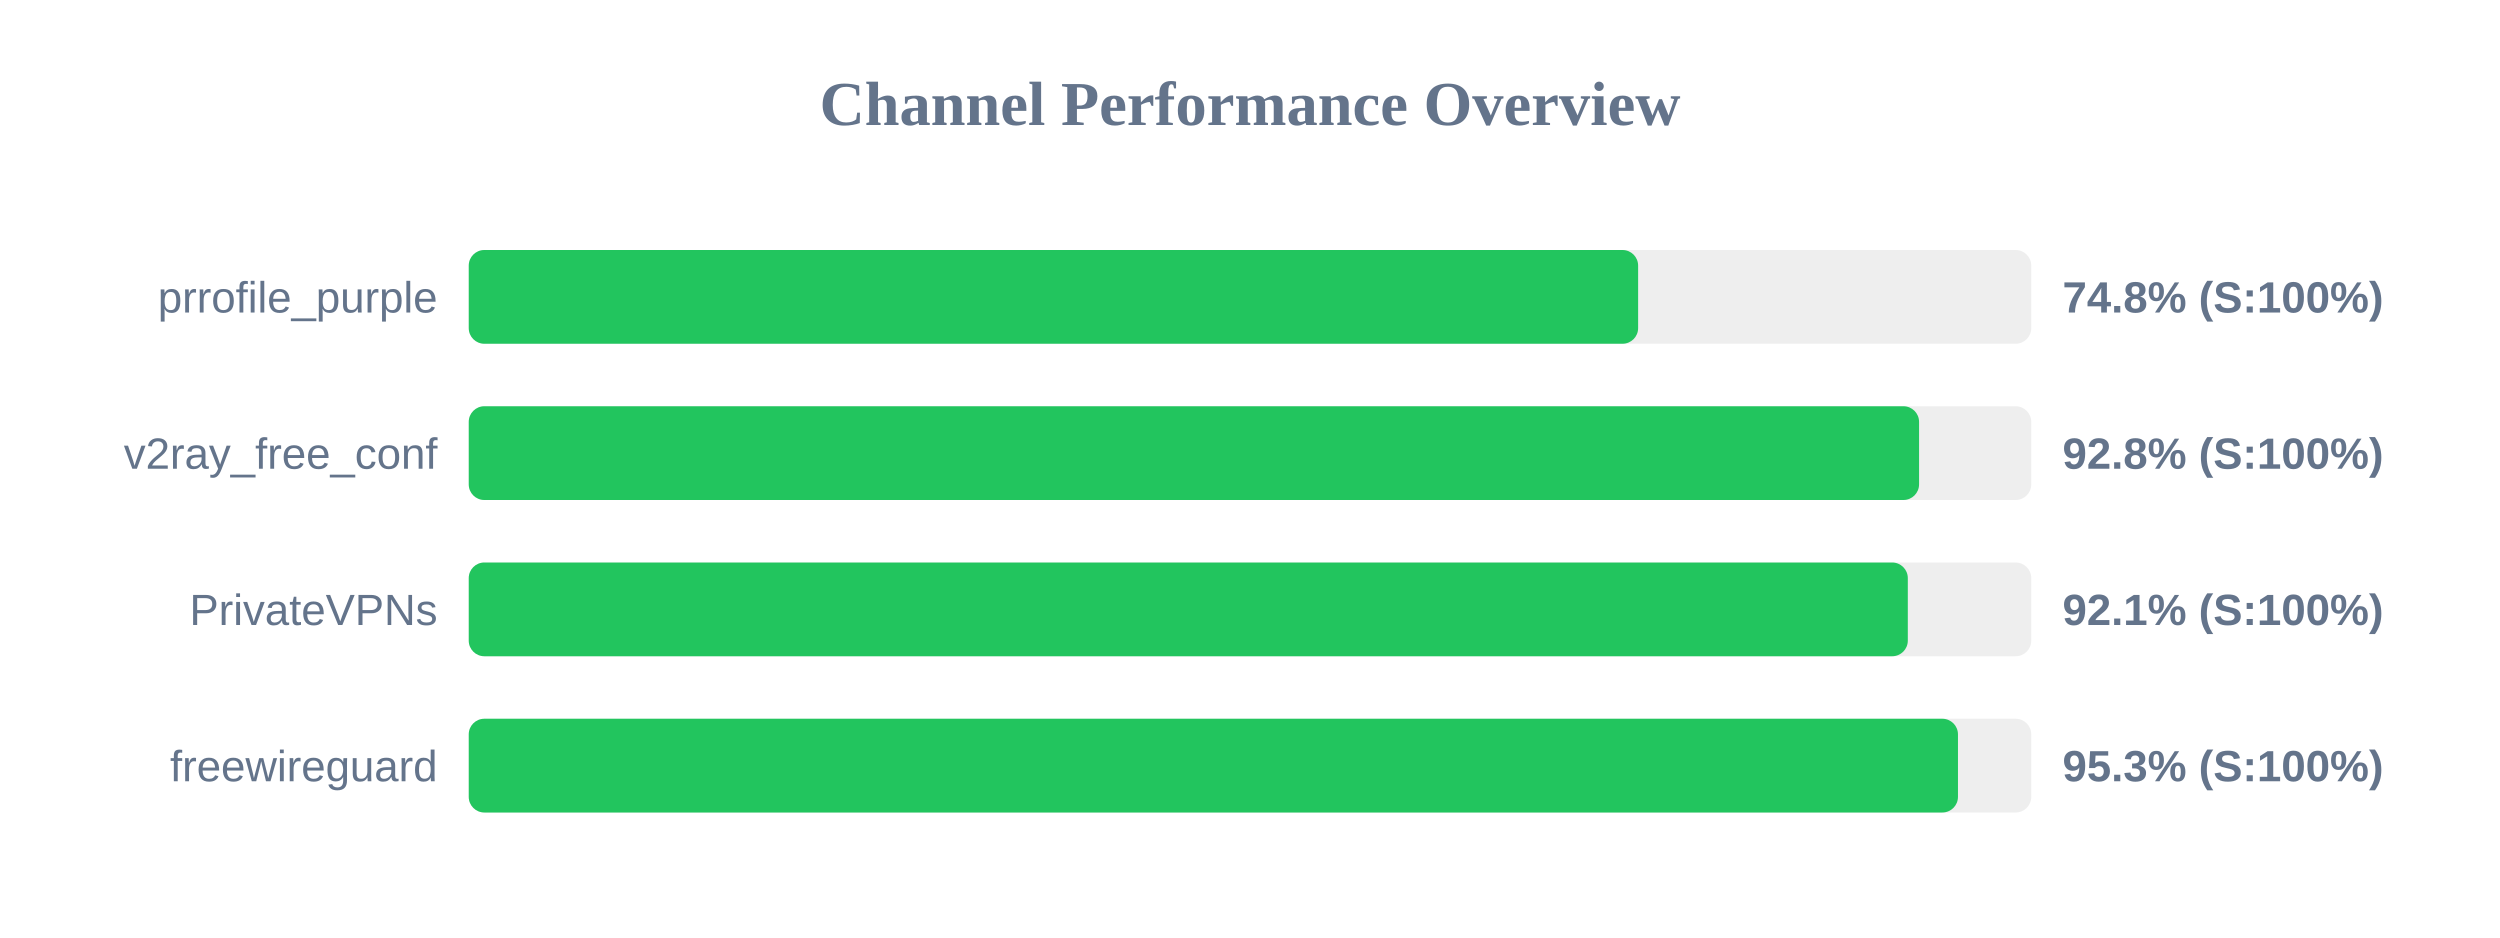
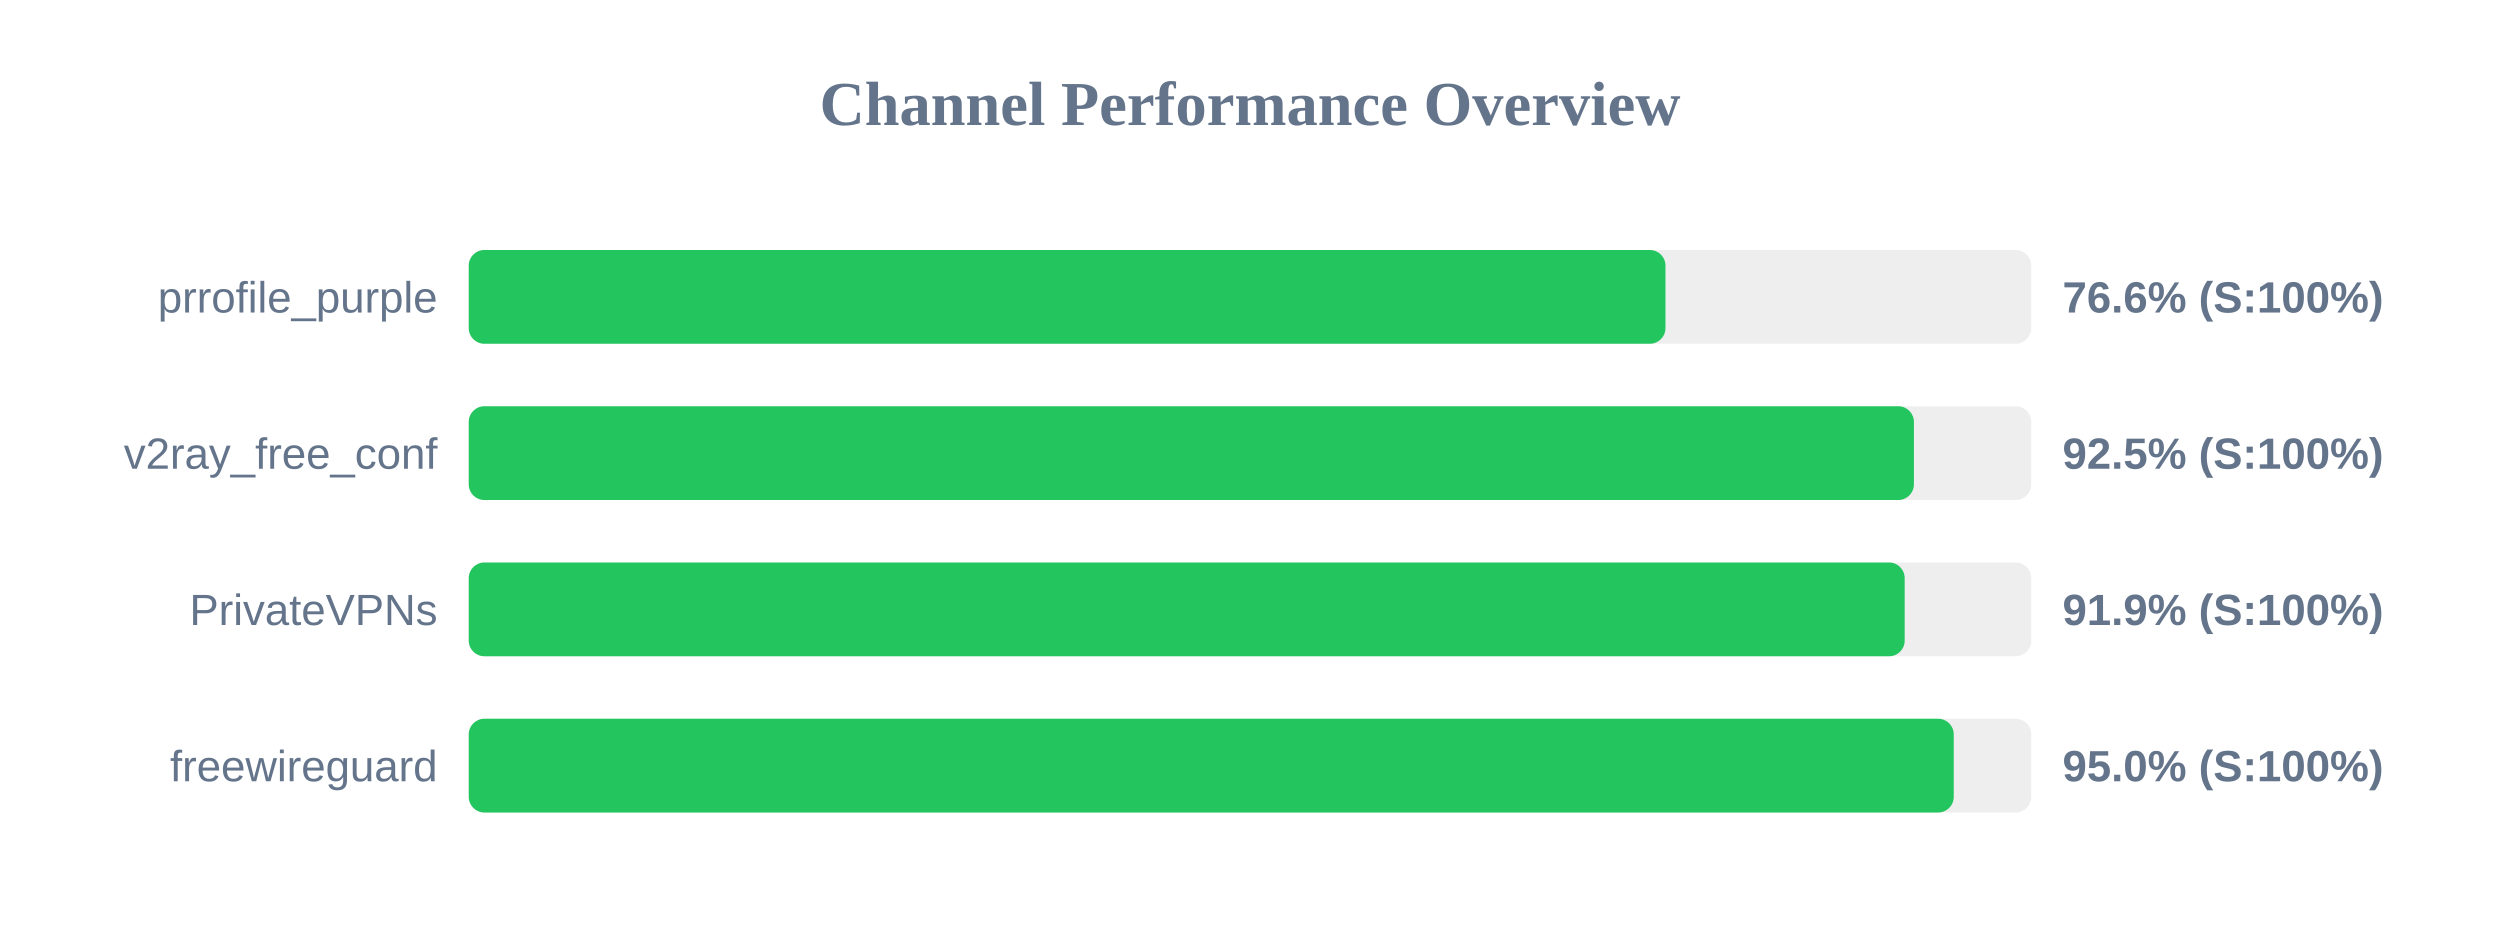
<svg xmlns="http://www.w3.org/2000/svg" width="800" height="300" version="1.1">
  <style>
        .row { font: 14px Arial; fill: #64748b; }
        .score { font: bold 14px Arial; fill: #64748b; }
    </style>
  <text x="400" y="40" text-anchor="middle" font-size="20px" font-weight="bold" fill="#64748b">Channel Performance Overview</text>
  <rect x="150" y="80" width="500" height="30" fill="#eee" rx="5" />
-   <rect x="150" y="80" width="374.2" height="30" fill="#22c55e" rx="5" />
+   <rect x="150" y="80" width="382.95" height="30" fill="#22c55e" rx="5" />
  <text x="140" y="100" text-anchor="end" class="row">prrofile_purple</text>
-   <text x="660" y="100" text-anchor="start" class="score">74.8% (S:100%)</text>
+   <text x="660" y="100" text-anchor="start" class="score">76.6% (S:100%)</text>
  <rect x="150" y="130" width="500" height="30" fill="#eee" rx="5" />
-   <rect x="150" y="130" width="464.1" height="30" fill="#22c55e" rx="5" />
+   <rect x="150" y="130" width="462.45" height="30" fill="#22c55e" rx="5" />
  <text x="140" y="150" text-anchor="end" class="row">v2ray_free_conf</text>
-   <text x="660" y="150" text-anchor="start" class="score">92.8% (S:100%)</text>
+   <text x="660" y="150" text-anchor="start" class="score">92.5% (S:100%)</text>
  <rect x="150" y="180" width="500" height="30" fill="#eee" rx="5" />
-   <rect x="150" y="180" width="460.5" height="30" fill="#22c55e" rx="5" />
+   <rect x="150" y="180" width="459.5" height="30" fill="#22c55e" rx="5" />
  <text x="140" y="200" text-anchor="end" class="row">PrivateVPNs</text>
-   <text x="660" y="200" text-anchor="start" class="score">92.1% (S:100%)</text>
+   <text x="660" y="200" text-anchor="start" class="score">91.9% (S:100%)</text>
  <rect x="150" y="230" width="500" height="30" fill="#eee" rx="5" />
-   <rect x="150" y="230" width="476.55" height="30" fill="#22c55e" rx="5" />
+   <rect x="150" y="230" width="475.2" height="30" fill="#22c55e" rx="5" />
  <text x="140" y="250" text-anchor="end" class="row">freewireguard</text>
-   <text x="660" y="250" text-anchor="start" class="score">95.3% (S:100%)</text>
+   <text x="660" y="250" text-anchor="start" class="score">95.0% (S:100%)</text>
</svg>
